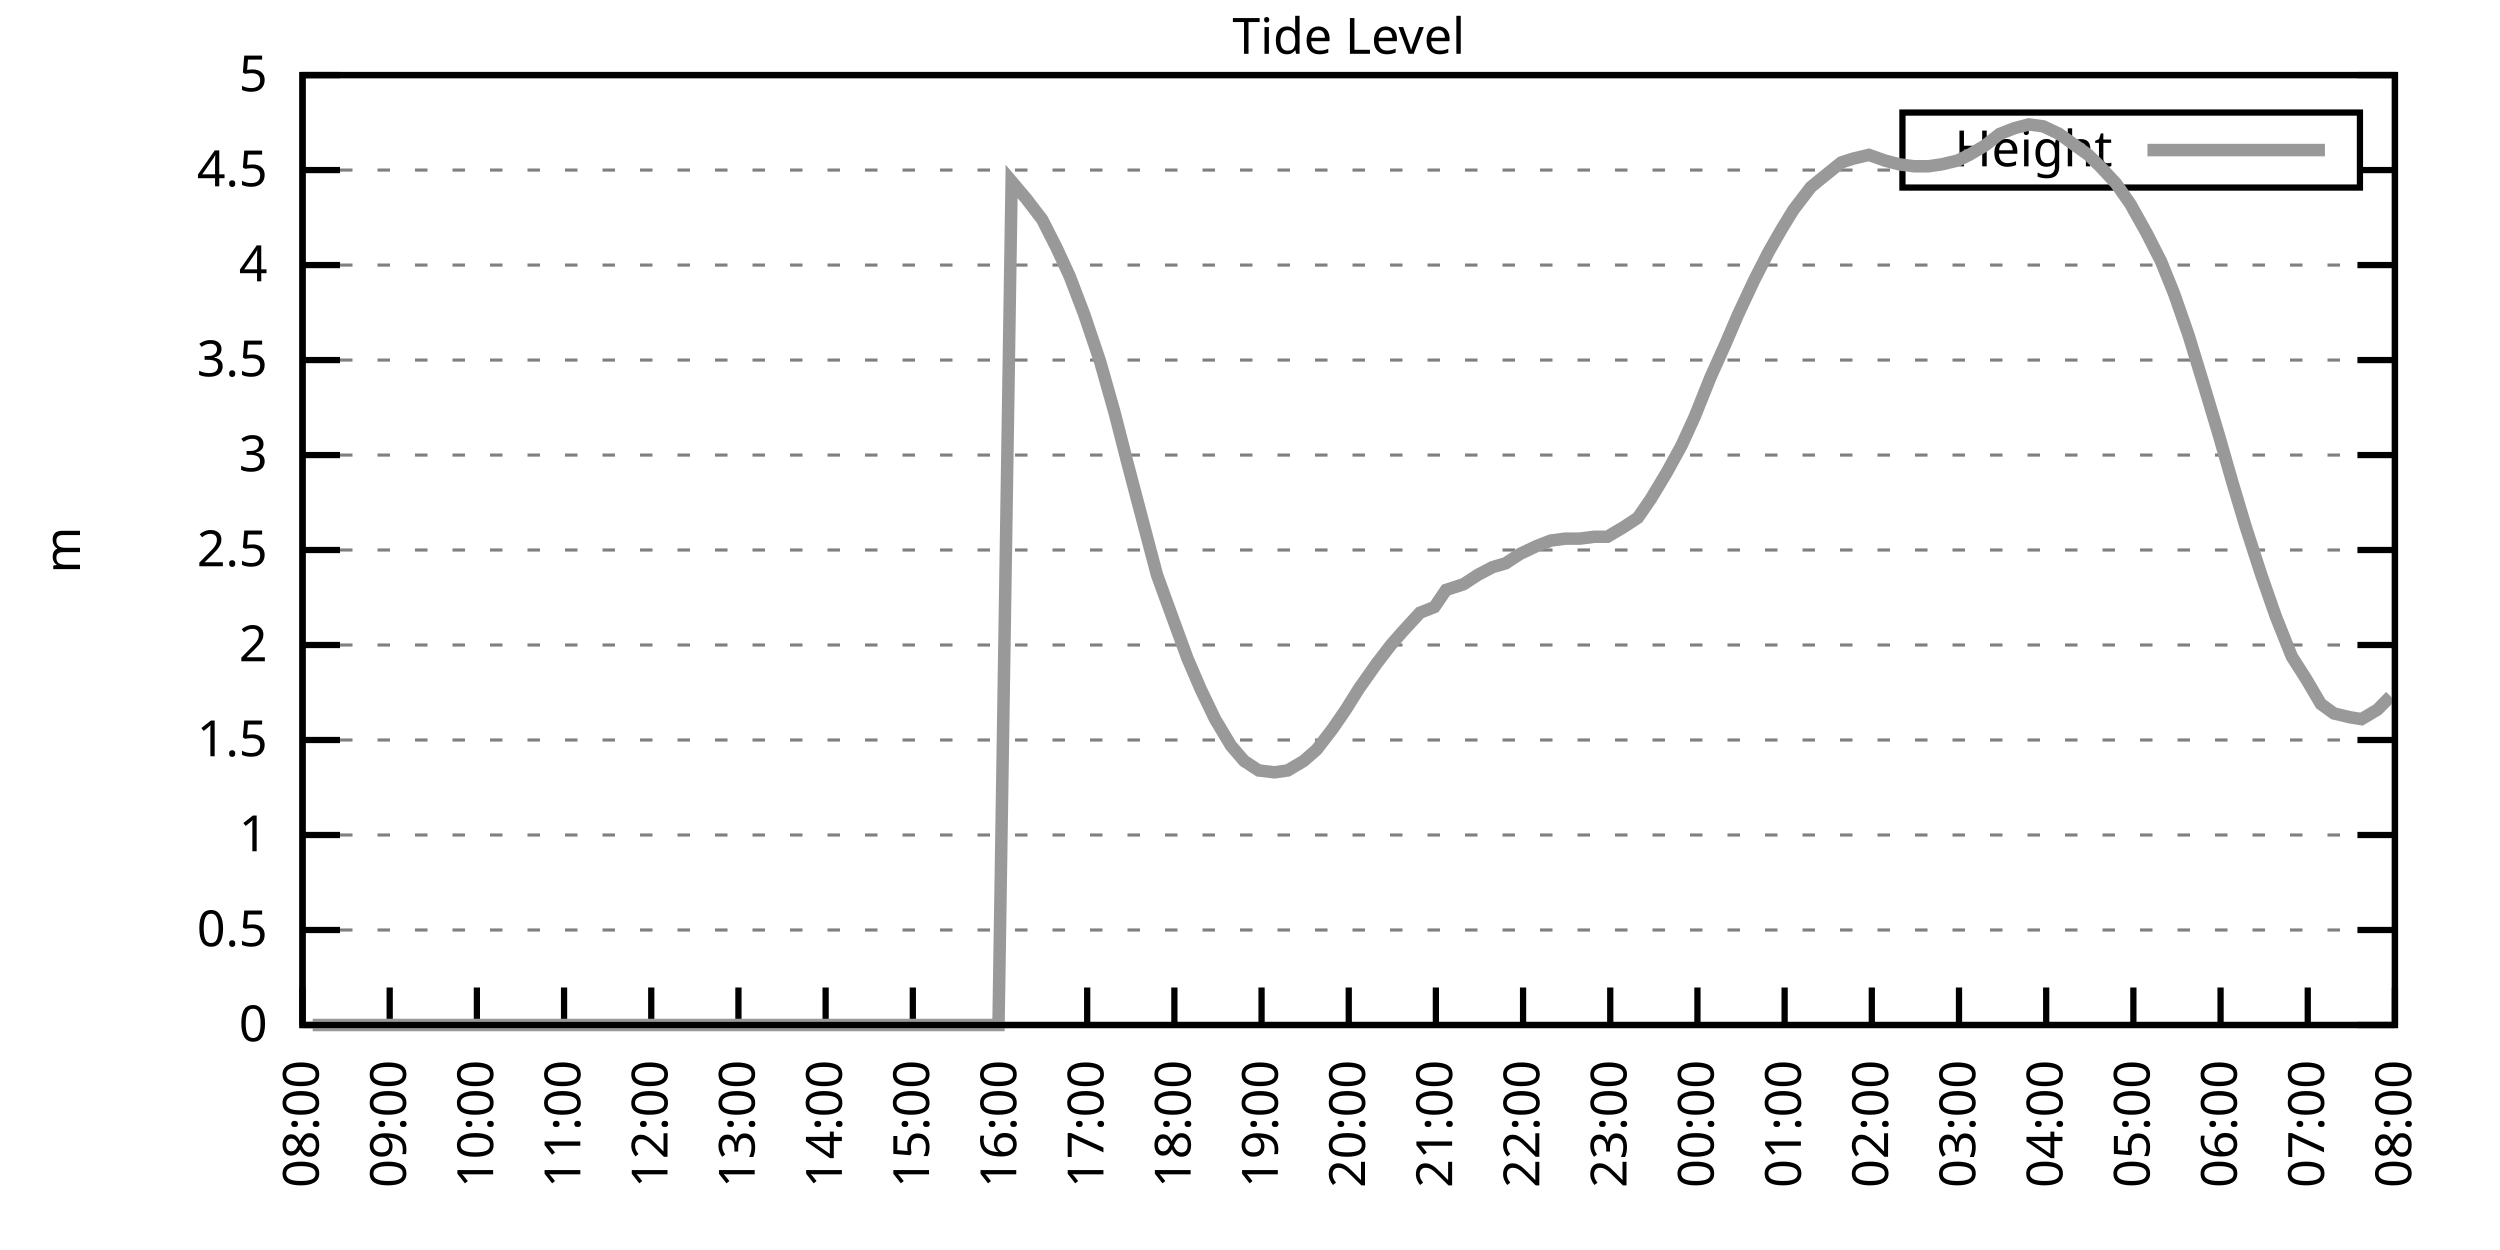
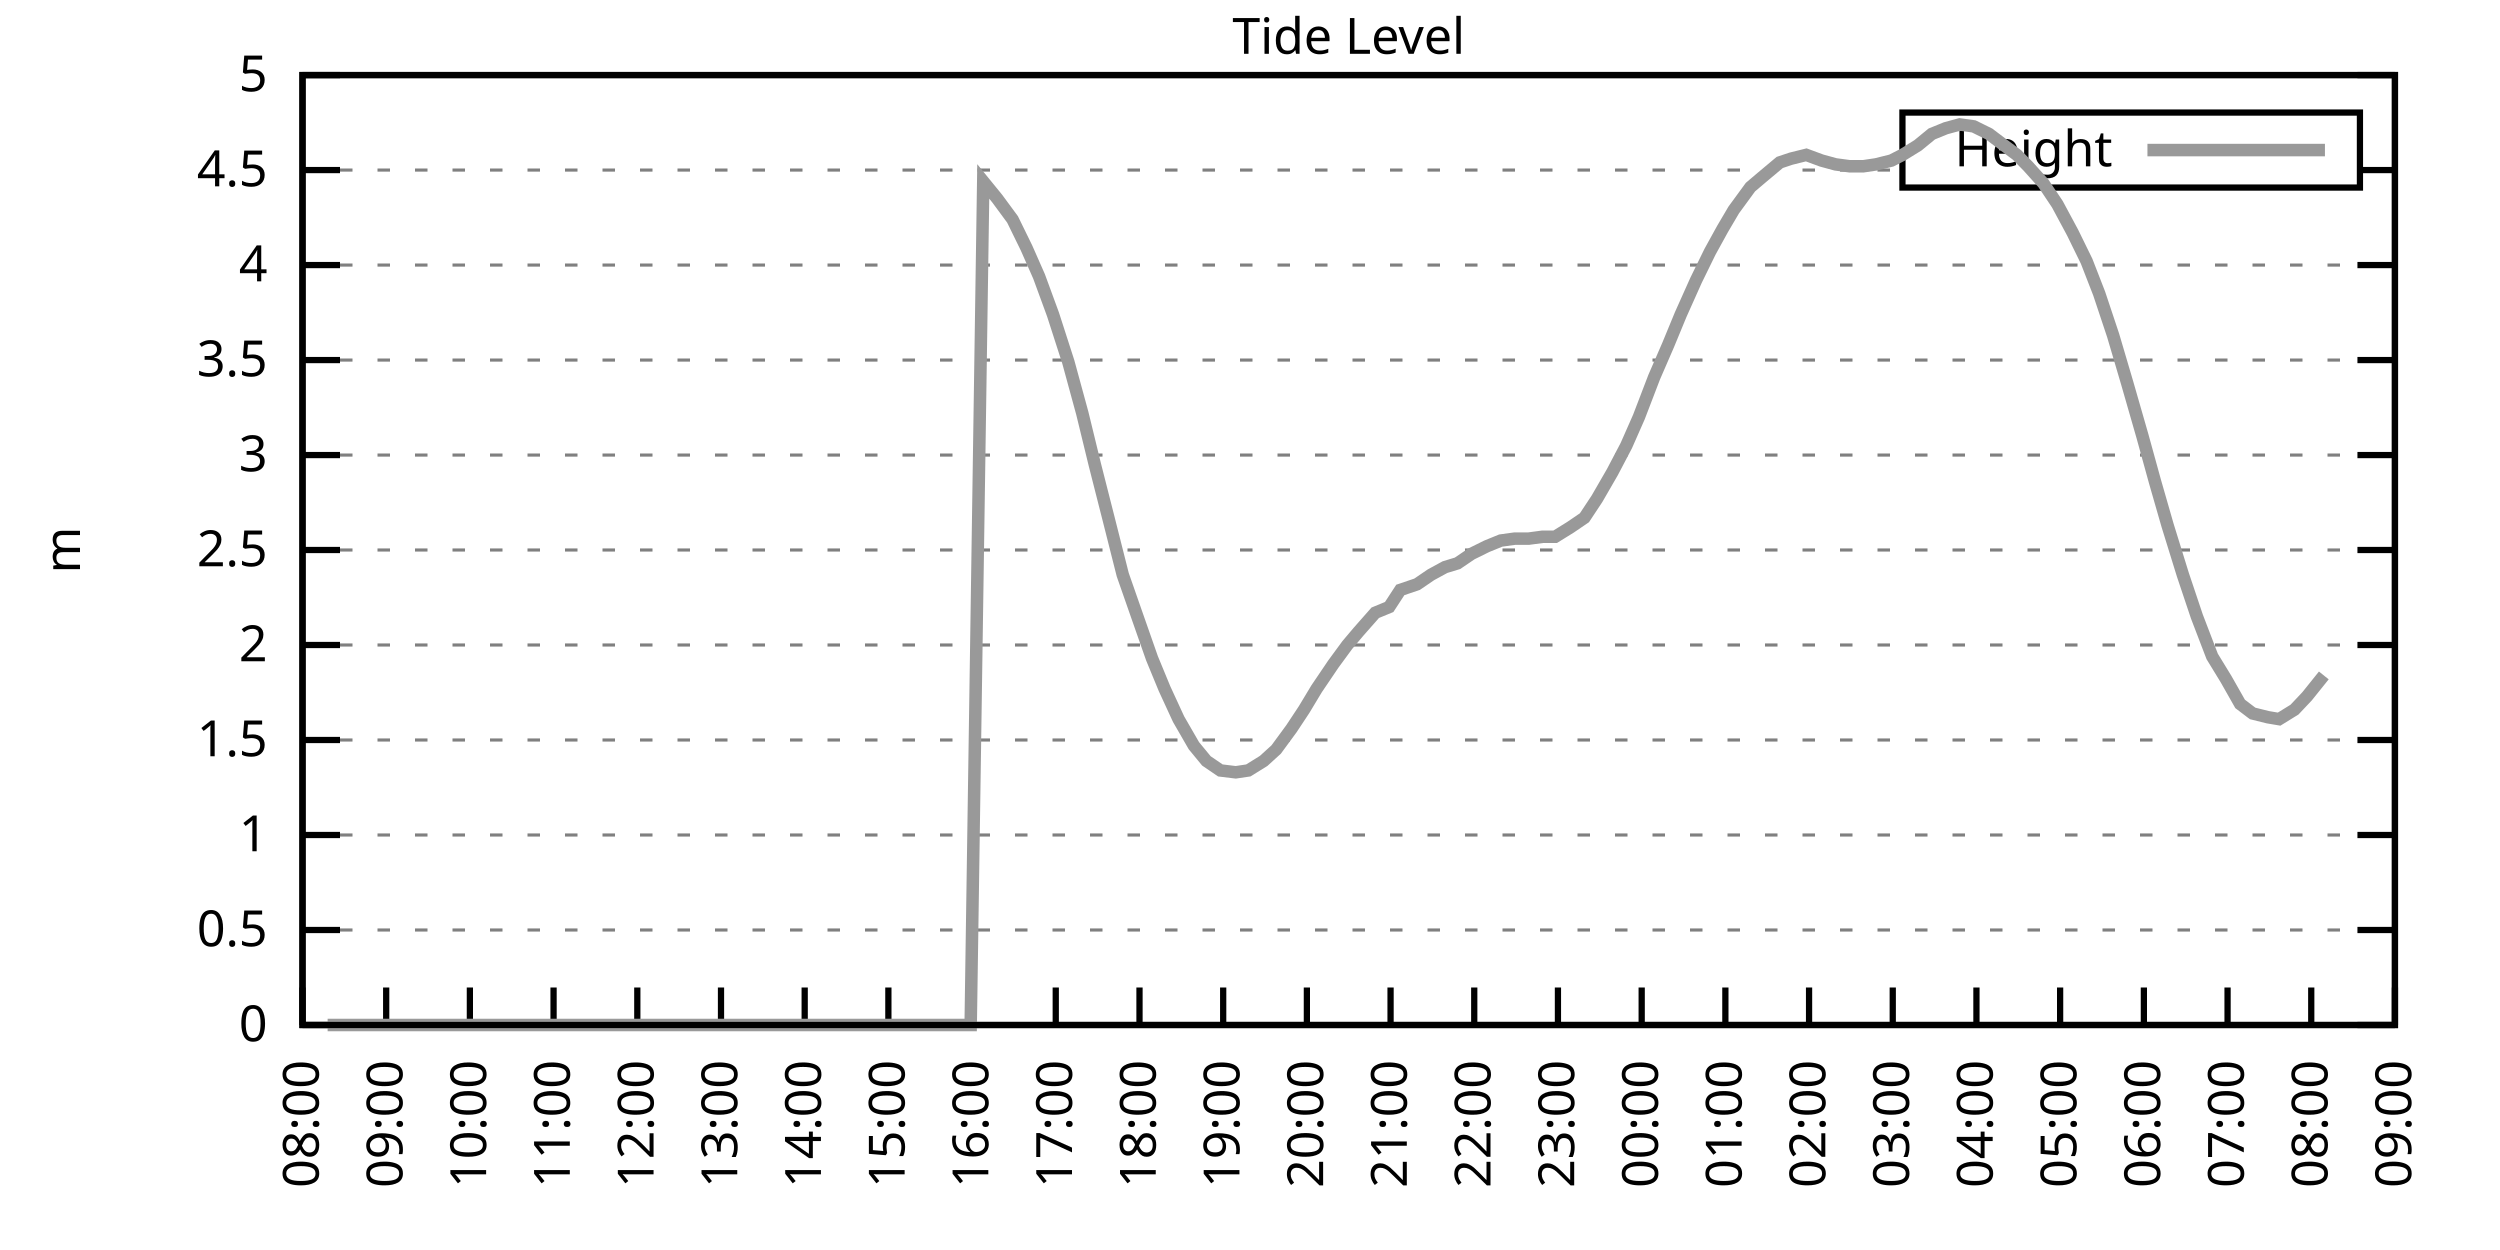
<svg xmlns="http://www.w3.org/2000/svg" xmlns:xlink="http://www.w3.org/1999/xlink" width="400" height="200" viewBox="0 0 400 200">
  <g id="gnuplot_canvas">
    <rect x="0" y="0" width="400" height="200" fill="none" />
    <defs>
      <circle id="gpDot" r="0.5" stroke-width="0.5" stroke="currentColor" />
      <path id="gpPt0" stroke-width="0.333" stroke="currentColor" d="M-1,0 h2 M0,-1 v2" />
      <path id="gpPt1" stroke-width="0.333" stroke="currentColor" d="M-1,-1 L1,1 M1,-1 L-1,1" />
      <path id="gpPt2" stroke-width="0.333" stroke="currentColor" d="M-1,0 L1,0 M0,-1 L0,1 M-1,-1 L1,1 M-1,1 L1,-1" />
      <rect id="gpPt3" stroke-width="0.333" stroke="currentColor" x="-1" y="-1" width="2" height="2" />
      <rect id="gpPt4" stroke-width="0.333" stroke="currentColor" fill="currentColor" x="-1" y="-1" width="2" height="2" />
      <circle id="gpPt5" stroke-width="0.333" stroke="currentColor" cx="0" cy="0" r="1" />
      <use xlink:href="#gpPt5" id="gpPt6" fill="currentColor" stroke="none" />
      <path id="gpPt7" stroke-width="0.333" stroke="currentColor" d="M0,-1.33 L-1.33,0.67 L1.33,0.67 z" />
      <use xlink:href="#gpPt7" id="gpPt8" fill="currentColor" stroke="none" />
      <use xlink:href="#gpPt7" id="gpPt9" stroke="currentColor" transform="rotate(180)" />
      <use xlink:href="#gpPt9" id="gpPt10" fill="currentColor" stroke="none" />
      <use xlink:href="#gpPt3" id="gpPt11" stroke="currentColor" transform="rotate(45)" />
      <use xlink:href="#gpPt11" id="gpPt12" fill="currentColor" stroke="none" />
      <path id="gpPt13" stroke-width="0.333" stroke="currentColor" d="M0,1.330 L1.265,0.411 L0.782,-1.067 L-0.782,-1.076 L-1.265,0.411 z" />
      <use xlink:href="#gpPt13" id="gpPt14" fill="currentColor" stroke="none" />
      <filter id="textbox" filterUnits="objectBoundingBox" x="0" y="0" height="1" width="1">
        <feFlood flood-color="white" flood-opacity="1" result="bgnd" />
        <feComposite in="SourceGraphic" in2="bgnd" operator="atop" />
      </filter>
      <filter id="greybox" filterUnits="objectBoundingBox" x="0" y="0" height="1" width="1">
        <feFlood flood-color="lightgrey" flood-opacity="1" result="grey" />
        <feComposite in="SourceGraphic" in2="grey" operator="atop" />
      </filter>
    </defs>
    <g fill="none" color="white" stroke="currentColor" stroke-width="1.00" stroke-linecap="butt" stroke-linejoin="miter">
</g>
    <g fill="none" color="black" stroke="currentColor" stroke-width="1.00" stroke-linecap="butt" stroke-linejoin="miter">
      <g stroke="none" shape-rendering="crispEdges">
        <polygon fill="rgb(255, 255, 255)" points="48.40,164.00 383.18,164.00 383.18,12.02 48.40,12.02 " />
      </g>
    </g>
    <g fill="none" color="black" stroke="currentColor" stroke-width="1.00" stroke-linecap="butt" stroke-linejoin="miter">
</g>
    <g fill="none" color="black" stroke="black" stroke-width="0.50" stroke-linecap="butt" stroke-linejoin="miter">
</g>
    <g fill="none" color="gray" stroke="currentColor" stroke-width="0.50" stroke-linecap="butt" stroke-linejoin="miter">
      <path stroke="gray" stroke-dasharray="2,4" class="gridline" d="M48.40,164.00 L383.19,164.00  " />
    </g>
    <g fill="none" color="gray" stroke="gray" stroke-width="1.00" stroke-linecap="butt" stroke-linejoin="miter">
</g>
    <g fill="none" color="black" stroke="currentColor" stroke-width="1.00" stroke-linecap="butt" stroke-linejoin="miter">
      <path stroke="black" d="M48.40,164.00 L54.40,164.00 M383.19,164.00 L377.19,164.00  " />
      <g transform="translate(42.80,166.60)" stroke="none" fill="black" font-family="Sans" font-size="8.00" text-anchor="end">
        <text>
          <tspan font-family="Sans"> 0</tspan>
        </text>
      </g>
    </g>
    <g fill="none" color="black" stroke="currentColor" stroke-width="1.00" stroke-linecap="butt" stroke-linejoin="miter">
</g>
    <g fill="none" color="black" stroke="black" stroke-width="0.50" stroke-linecap="butt" stroke-linejoin="miter">
</g>
    <g fill="none" color="gray" stroke="currentColor" stroke-width="0.50" stroke-linecap="butt" stroke-linejoin="miter">
      <path stroke="gray" stroke-dasharray="2,4" class="gridline" d="M48.40,148.80 L383.19,148.80  " />
    </g>
    <g fill="none" color="gray" stroke="gray" stroke-width="1.00" stroke-linecap="butt" stroke-linejoin="miter">
</g>
    <g fill="none" color="black" stroke="currentColor" stroke-width="1.00" stroke-linecap="butt" stroke-linejoin="miter">
      <path stroke="black" d="M48.40,148.80 L54.40,148.80 M383.19,148.80 L377.19,148.80  " />
      <g transform="translate(42.80,151.40)" stroke="none" fill="black" font-family="Sans" font-size="8.00" text-anchor="end">
        <text>
          <tspan font-family="Sans"> 0.5</tspan>
        </text>
      </g>
    </g>
    <g fill="none" color="black" stroke="currentColor" stroke-width="1.00" stroke-linecap="butt" stroke-linejoin="miter">
</g>
    <g fill="none" color="black" stroke="black" stroke-width="0.50" stroke-linecap="butt" stroke-linejoin="miter">
</g>
    <g fill="none" color="gray" stroke="currentColor" stroke-width="0.50" stroke-linecap="butt" stroke-linejoin="miter">
      <path stroke="gray" stroke-dasharray="2,4" class="gridline" d="M48.40,133.60 L383.19,133.60  " />
    </g>
    <g fill="none" color="gray" stroke="gray" stroke-width="1.00" stroke-linecap="butt" stroke-linejoin="miter">
</g>
    <g fill="none" color="black" stroke="currentColor" stroke-width="1.00" stroke-linecap="butt" stroke-linejoin="miter">
      <path stroke="black" d="M48.40,133.60 L54.40,133.60 M383.19,133.60 L377.19,133.60  " />
      <g transform="translate(42.80,136.20)" stroke="none" fill="black" font-family="Sans" font-size="8.00" text-anchor="end">
        <text>
          <tspan font-family="Sans"> 1</tspan>
        </text>
      </g>
    </g>
    <g fill="none" color="black" stroke="currentColor" stroke-width="1.00" stroke-linecap="butt" stroke-linejoin="miter">
</g>
    <g fill="none" color="black" stroke="black" stroke-width="0.50" stroke-linecap="butt" stroke-linejoin="miter">
</g>
    <g fill="none" color="gray" stroke="currentColor" stroke-width="0.50" stroke-linecap="butt" stroke-linejoin="miter">
      <path stroke="gray" stroke-dasharray="2,4" class="gridline" d="M48.40,118.40 L383.19,118.40  " />
    </g>
    <g fill="none" color="gray" stroke="gray" stroke-width="1.00" stroke-linecap="butt" stroke-linejoin="miter">
</g>
    <g fill="none" color="black" stroke="currentColor" stroke-width="1.00" stroke-linecap="butt" stroke-linejoin="miter">
      <path stroke="black" d="M48.40,118.40 L54.40,118.40 M383.19,118.40 L377.19,118.40  " />
      <g transform="translate(42.80,121.00)" stroke="none" fill="black" font-family="Sans" font-size="8.00" text-anchor="end">
        <text>
          <tspan font-family="Sans"> 1.5</tspan>
        </text>
      </g>
    </g>
    <g fill="none" color="black" stroke="currentColor" stroke-width="1.00" stroke-linecap="butt" stroke-linejoin="miter">
</g>
    <g fill="none" color="black" stroke="black" stroke-width="0.50" stroke-linecap="butt" stroke-linejoin="miter">
</g>
    <g fill="none" color="gray" stroke="currentColor" stroke-width="0.50" stroke-linecap="butt" stroke-linejoin="miter">
      <path stroke="gray" stroke-dasharray="2,4" class="gridline" d="M48.40,103.20 L383.19,103.20  " />
    </g>
    <g fill="none" color="gray" stroke="gray" stroke-width="1.00" stroke-linecap="butt" stroke-linejoin="miter">
</g>
    <g fill="none" color="black" stroke="currentColor" stroke-width="1.00" stroke-linecap="butt" stroke-linejoin="miter">
      <path stroke="black" d="M48.40,103.20 L54.40,103.20 M383.19,103.20 L377.19,103.20  " />
      <g transform="translate(42.80,105.80)" stroke="none" fill="black" font-family="Sans" font-size="8.00" text-anchor="end">
        <text>
          <tspan font-family="Sans"> 2</tspan>
        </text>
      </g>
    </g>
    <g fill="none" color="black" stroke="currentColor" stroke-width="1.00" stroke-linecap="butt" stroke-linejoin="miter">
</g>
    <g fill="none" color="black" stroke="black" stroke-width="0.50" stroke-linecap="butt" stroke-linejoin="miter">
</g>
    <g fill="none" color="gray" stroke="currentColor" stroke-width="0.50" stroke-linecap="butt" stroke-linejoin="miter">
      <path stroke="gray" stroke-dasharray="2,4" class="gridline" d="M48.40,88.00 L383.19,88.00  " />
    </g>
    <g fill="none" color="gray" stroke="gray" stroke-width="1.00" stroke-linecap="butt" stroke-linejoin="miter">
</g>
    <g fill="none" color="black" stroke="currentColor" stroke-width="1.00" stroke-linecap="butt" stroke-linejoin="miter">
      <path stroke="black" d="M48.40,88.00 L54.40,88.00 M383.19,88.00 L377.19,88.00  " />
      <g transform="translate(42.80,90.60)" stroke="none" fill="black" font-family="Sans" font-size="8.00" text-anchor="end">
        <text>
          <tspan font-family="Sans"> 2.5</tspan>
        </text>
      </g>
    </g>
    <g fill="none" color="black" stroke="currentColor" stroke-width="1.00" stroke-linecap="butt" stroke-linejoin="miter">
</g>
    <g fill="none" color="black" stroke="black" stroke-width="0.50" stroke-linecap="butt" stroke-linejoin="miter">
</g>
    <g fill="none" color="gray" stroke="currentColor" stroke-width="0.50" stroke-linecap="butt" stroke-linejoin="miter">
      <path stroke="gray" stroke-dasharray="2,4" class="gridline" d="M48.40,72.81 L383.19,72.81  " />
    </g>
    <g fill="none" color="gray" stroke="gray" stroke-width="1.00" stroke-linecap="butt" stroke-linejoin="miter">
</g>
    <g fill="none" color="black" stroke="currentColor" stroke-width="1.00" stroke-linecap="butt" stroke-linejoin="miter">
      <path stroke="black" d="M48.40,72.81 L54.40,72.81 M383.19,72.81 L377.19,72.81  " />
      <g transform="translate(42.80,75.41)" stroke="none" fill="black" font-family="Sans" font-size="8.00" text-anchor="end">
        <text>
          <tspan font-family="Sans"> 3</tspan>
        </text>
      </g>
    </g>
    <g fill="none" color="black" stroke="currentColor" stroke-width="1.00" stroke-linecap="butt" stroke-linejoin="miter">
</g>
    <g fill="none" color="black" stroke="black" stroke-width="0.50" stroke-linecap="butt" stroke-linejoin="miter">
</g>
    <g fill="none" color="gray" stroke="currentColor" stroke-width="0.50" stroke-linecap="butt" stroke-linejoin="miter">
      <path stroke="gray" stroke-dasharray="2,4" class="gridline" d="M48.40,57.61 L383.19,57.61  " />
    </g>
    <g fill="none" color="gray" stroke="gray" stroke-width="1.00" stroke-linecap="butt" stroke-linejoin="miter">
</g>
    <g fill="none" color="black" stroke="currentColor" stroke-width="1.00" stroke-linecap="butt" stroke-linejoin="miter">
      <path stroke="black" d="M48.40,57.61 L54.40,57.61 M383.19,57.61 L377.19,57.61  " />
      <g transform="translate(42.80,60.21)" stroke="none" fill="black" font-family="Sans" font-size="8.00" text-anchor="end">
        <text>
          <tspan font-family="Sans"> 3.5</tspan>
        </text>
      </g>
    </g>
    <g fill="none" color="black" stroke="currentColor" stroke-width="1.00" stroke-linecap="butt" stroke-linejoin="miter">
</g>
    <g fill="none" color="black" stroke="black" stroke-width="0.50" stroke-linecap="butt" stroke-linejoin="miter">
</g>
    <g fill="none" color="gray" stroke="currentColor" stroke-width="0.50" stroke-linecap="butt" stroke-linejoin="miter">
      <path stroke="gray" stroke-dasharray="2,4" class="gridline" d="M48.40,42.41 L383.19,42.41  " />
    </g>
    <g fill="none" color="gray" stroke="gray" stroke-width="1.00" stroke-linecap="butt" stroke-linejoin="miter">
</g>
    <g fill="none" color="black" stroke="currentColor" stroke-width="1.00" stroke-linecap="butt" stroke-linejoin="miter">
      <path stroke="black" d="M48.40,42.41 L54.40,42.41 M383.19,42.41 L377.19,42.41  " />
      <g transform="translate(42.80,45.01)" stroke="none" fill="black" font-family="Sans" font-size="8.00" text-anchor="end">
        <text>
          <tspan font-family="Sans"> 4</tspan>
        </text>
      </g>
    </g>
    <g fill="none" color="black" stroke="currentColor" stroke-width="1.00" stroke-linecap="butt" stroke-linejoin="miter">
</g>
    <g fill="none" color="black" stroke="black" stroke-width="0.50" stroke-linecap="butt" stroke-linejoin="miter">
</g>
    <g fill="none" color="gray" stroke="currentColor" stroke-width="0.50" stroke-linecap="butt" stroke-linejoin="miter">
      <path stroke="gray" stroke-dasharray="2,4" class="gridline" d="M48.40,27.21 L304.39,27.21 M377.59,27.21 L383.19,27.21  " />
    </g>
    <g fill="none" color="gray" stroke="gray" stroke-width="1.00" stroke-linecap="butt" stroke-linejoin="miter">
</g>
    <g fill="none" color="black" stroke="currentColor" stroke-width="1.00" stroke-linecap="butt" stroke-linejoin="miter">
      <path stroke="black" d="M48.40,27.21 L54.40,27.21 M383.19,27.21 L377.19,27.21  " />
      <g transform="translate(42.80,29.81)" stroke="none" fill="black" font-family="Sans" font-size="8.00" text-anchor="end">
        <text>
          <tspan font-family="Sans"> 4.5</tspan>
        </text>
      </g>
    </g>
    <g fill="none" color="black" stroke="currentColor" stroke-width="1.00" stroke-linecap="butt" stroke-linejoin="miter">
</g>
    <g fill="none" color="black" stroke="black" stroke-width="0.50" stroke-linecap="butt" stroke-linejoin="miter">
</g>
    <g fill="none" color="gray" stroke="currentColor" stroke-width="0.50" stroke-linecap="butt" stroke-linejoin="miter">
      <path stroke="gray" stroke-dasharray="2,4" class="gridline" d="M48.40,12.01 L383.19,12.01  " />
    </g>
    <g fill="none" color="gray" stroke="gray" stroke-width="1.00" stroke-linecap="butt" stroke-linejoin="miter">
</g>
    <g fill="none" color="black" stroke="currentColor" stroke-width="1.00" stroke-linecap="butt" stroke-linejoin="miter">
      <path stroke="black" d="M48.40,12.01 L54.40,12.01 M383.19,12.01 L377.19,12.01  " />
      <g transform="translate(42.80,14.61)" stroke="none" fill="black" font-family="Sans" font-size="8.00" text-anchor="end">
        <text>
          <tspan font-family="Sans"> 5</tspan>
        </text>
      </g>
    </g>
    <g fill="none" color="black" stroke="currentColor" stroke-width="1.00" stroke-linecap="butt" stroke-linejoin="miter">
      <path stroke="black" d="M48.40,164.00 L48.40,158.00  " />
      <g transform="translate(51.00,169.60) rotate(270.00)" stroke="none" fill="black" font-family="Sans" font-size="8.00" text-anchor="end">
        <text>
          <tspan font-family="Sans">08:00</tspan>
        </text>
      </g>
    </g>
    <g fill="none" color="black" stroke="currentColor" stroke-width="1.00" stroke-linecap="butt" stroke-linejoin="miter">
-       <path stroke="black" d="M62.35,164.00 L62.35,158.00  " />
-       <g transform="translate(64.95,169.60) rotate(270.00)" stroke="none" fill="black" font-family="Sans" font-size="8.00" text-anchor="end">
+       <path stroke="black" d="M61.79,164.00 L61.79,158.00  " />
+       <g transform="translate(64.39,169.60) rotate(270.00)" stroke="none" fill="black" font-family="Sans" font-size="8.00" text-anchor="end">
        <text>
          <tspan font-family="Sans">09:00</tspan>
        </text>
      </g>
    </g>
    <g fill="none" color="black" stroke="currentColor" stroke-width="1.00" stroke-linecap="butt" stroke-linejoin="miter">
-       <path stroke="black" d="M76.30,164.00 L76.30,158.00  " />
-       <g transform="translate(78.90,169.60) rotate(270.00)" stroke="none" fill="black" font-family="Sans" font-size="8.00" text-anchor="end">
+       <path stroke="black" d="M75.18,164.00 L75.18,158.00  " />
+       <g transform="translate(77.78,169.60) rotate(270.00)" stroke="none" fill="black" font-family="Sans" font-size="8.00" text-anchor="end">
        <text>
          <tspan font-family="Sans">10:00</tspan>
        </text>
      </g>
    </g>
    <g fill="none" color="black" stroke="currentColor" stroke-width="1.00" stroke-linecap="butt" stroke-linejoin="miter">
-       <path stroke="black" d="M90.25,164.00 L90.25,158.00  " />
-       <g transform="translate(92.85,169.60) rotate(270.00)" stroke="none" fill="black" font-family="Sans" font-size="8.00" text-anchor="end">
+       <path stroke="black" d="M88.57,164.00 L88.57,158.00  " />
+       <g transform="translate(91.17,169.60) rotate(270.00)" stroke="none" fill="black" font-family="Sans" font-size="8.00" text-anchor="end">
        <text>
          <tspan font-family="Sans">11:00</tspan>
        </text>
      </g>
    </g>
    <g fill="none" color="black" stroke="currentColor" stroke-width="1.00" stroke-linecap="butt" stroke-linejoin="miter">
-       <path stroke="black" d="M104.20,164.00 L104.20,158.00  " />
-       <g transform="translate(106.80,169.60) rotate(270.00)" stroke="none" fill="black" font-family="Sans" font-size="8.00" text-anchor="end">
+       <path stroke="black" d="M101.97,164.00 L101.97,158.00  " />
+       <g transform="translate(104.57,169.60) rotate(270.00)" stroke="none" fill="black" font-family="Sans" font-size="8.00" text-anchor="end">
        <text>
          <tspan font-family="Sans">12:00</tspan>
        </text>
      </g>
    </g>
    <g fill="none" color="black" stroke="currentColor" stroke-width="1.00" stroke-linecap="butt" stroke-linejoin="miter">
-       <path stroke="black" d="M118.15,164.00 L118.15,158.00  " />
-       <g transform="translate(120.75,169.60) rotate(270.00)" stroke="none" fill="black" font-family="Sans" font-size="8.00" text-anchor="end">
+       <path stroke="black" d="M115.36,164.00 L115.36,158.00  " />
+       <g transform="translate(117.96,169.60) rotate(270.00)" stroke="none" fill="black" font-family="Sans" font-size="8.00" text-anchor="end">
        <text>
          <tspan font-family="Sans">13:00</tspan>
        </text>
      </g>
    </g>
    <g fill="none" color="black" stroke="currentColor" stroke-width="1.00" stroke-linecap="butt" stroke-linejoin="miter">
-       <path stroke="black" d="M132.10,164.00 L132.10,158.00  " />
-       <g transform="translate(134.70,169.60) rotate(270.00)" stroke="none" fill="black" font-family="Sans" font-size="8.00" text-anchor="end">
+       <path stroke="black" d="M128.75,164.00 L128.75,158.00  " />
+       <g transform="translate(131.35,169.60) rotate(270.00)" stroke="none" fill="black" font-family="Sans" font-size="8.00" text-anchor="end">
        <text>
          <tspan font-family="Sans">14:00</tspan>
        </text>
      </g>
    </g>
    <g fill="none" color="black" stroke="currentColor" stroke-width="1.00" stroke-linecap="butt" stroke-linejoin="miter">
-       <path stroke="black" d="M146.05,164.00 L146.05,158.00  " />
-       <g transform="translate(148.65,169.60) rotate(270.00)" stroke="none" fill="black" font-family="Sans" font-size="8.00" text-anchor="end">
+       <path stroke="black" d="M142.14,164.00 L142.14,158.00  " />
+       <g transform="translate(144.74,169.60) rotate(270.00)" stroke="none" fill="black" font-family="Sans" font-size="8.00" text-anchor="end">
        <text>
          <tspan font-family="Sans">15:00</tspan>
        </text>
      </g>
    </g>
    <g fill="none" color="black" stroke="currentColor" stroke-width="1.00" stroke-linecap="butt" stroke-linejoin="miter">
-       <path stroke="black" d="M160.00,164.00 L160.00,158.00  " />
-       <g transform="translate(162.60,169.60) rotate(270.00)" stroke="none" fill="black" font-family="Sans" font-size="8.00" text-anchor="end">
+       <path stroke="black" d="M155.53,164.00 L155.53,158.00  " />
+       <g transform="translate(158.13,169.60) rotate(270.00)" stroke="none" fill="black" font-family="Sans" font-size="8.00" text-anchor="end">
        <text>
          <tspan font-family="Sans">16:00</tspan>
        </text>
      </g>
    </g>
    <g fill="none" color="black" stroke="currentColor" stroke-width="1.00" stroke-linecap="butt" stroke-linejoin="miter">
-       <path stroke="black" d="M173.95,164.00 L173.95,158.00  " />
-       <g transform="translate(176.55,169.60) rotate(270.00)" stroke="none" fill="black" font-family="Sans" font-size="8.00" text-anchor="end">
+       <path stroke="black" d="M168.92,164.00 L168.92,158.00  " />
+       <g transform="translate(171.52,169.60) rotate(270.00)" stroke="none" fill="black" font-family="Sans" font-size="8.00" text-anchor="end">
        <text>
          <tspan font-family="Sans">17:00</tspan>
        </text>
      </g>
    </g>
    <g fill="none" color="black" stroke="currentColor" stroke-width="1.00" stroke-linecap="butt" stroke-linejoin="miter">
-       <path stroke="black" d="M187.90,164.00 L187.90,158.00  " />
-       <g transform="translate(190.50,169.60) rotate(270.00)" stroke="none" fill="black" font-family="Sans" font-size="8.00" text-anchor="end">
+       <path stroke="black" d="M182.32,164.00 L182.32,158.00  " />
+       <g transform="translate(184.92,169.60) rotate(270.00)" stroke="none" fill="black" font-family="Sans" font-size="8.00" text-anchor="end">
        <text>
          <tspan font-family="Sans">18:00</tspan>
        </text>
      </g>
    </g>
    <g fill="none" color="black" stroke="currentColor" stroke-width="1.00" stroke-linecap="butt" stroke-linejoin="miter">
-       <path stroke="black" d="M201.85,164.00 L201.85,158.00  " />
-       <g transform="translate(204.45,169.60) rotate(270.00)" stroke="none" fill="black" font-family="Sans" font-size="8.00" text-anchor="end">
+       <path stroke="black" d="M195.71,164.00 L195.71,158.00  " />
+       <g transform="translate(198.31,169.60) rotate(270.00)" stroke="none" fill="black" font-family="Sans" font-size="8.00" text-anchor="end">
        <text>
          <tspan font-family="Sans">19:00</tspan>
        </text>
      </g>
    </g>
    <g fill="none" color="black" stroke="currentColor" stroke-width="1.00" stroke-linecap="butt" stroke-linejoin="miter">
-       <path stroke="black" d="M215.80,164.00 L215.80,158.00  " />
-       <g transform="translate(218.40,169.60) rotate(270.00)" stroke="none" fill="black" font-family="Sans" font-size="8.00" text-anchor="end">
+       <path stroke="black" d="M209.10,164.00 L209.10,158.00  " />
+       <g transform="translate(211.70,169.60) rotate(270.00)" stroke="none" fill="black" font-family="Sans" font-size="8.00" text-anchor="end">
        <text>
          <tspan font-family="Sans">20:00</tspan>
        </text>
      </g>
    </g>
    <g fill="none" color="black" stroke="currentColor" stroke-width="1.00" stroke-linecap="butt" stroke-linejoin="miter">
-       <path stroke="black" d="M229.74,164.00 L229.74,158.00  " />
-       <g transform="translate(232.34,169.60) rotate(270.00)" stroke="none" fill="black" font-family="Sans" font-size="8.00" text-anchor="end">
+       <path stroke="black" d="M222.49,164.00 L222.49,158.00  " />
+       <g transform="translate(225.09,169.60) rotate(270.00)" stroke="none" fill="black" font-family="Sans" font-size="8.00" text-anchor="end">
        <text>
          <tspan font-family="Sans">21:00</tspan>
        </text>
      </g>
    </g>
    <g fill="none" color="black" stroke="currentColor" stroke-width="1.00" stroke-linecap="butt" stroke-linejoin="miter">
-       <path stroke="black" d="M243.69,164.00 L243.69,158.00  " />
-       <g transform="translate(246.29,169.60) rotate(270.00)" stroke="none" fill="black" font-family="Sans" font-size="8.00" text-anchor="end">
+       <path stroke="black" d="M235.88,164.00 L235.88,158.00  " />
+       <g transform="translate(238.48,169.60) rotate(270.00)" stroke="none" fill="black" font-family="Sans" font-size="8.00" text-anchor="end">
        <text>
          <tspan font-family="Sans">22:00</tspan>
        </text>
      </g>
    </g>
    <g fill="none" color="black" stroke="currentColor" stroke-width="1.00" stroke-linecap="butt" stroke-linejoin="miter">
-       <path stroke="black" d="M257.64,164.00 L257.64,158.00  " />
-       <g transform="translate(260.24,169.60) rotate(270.00)" stroke="none" fill="black" font-family="Sans" font-size="8.00" text-anchor="end">
+       <path stroke="black" d="M249.27,164.00 L249.27,158.00  " />
+       <g transform="translate(251.87,169.60) rotate(270.00)" stroke="none" fill="black" font-family="Sans" font-size="8.00" text-anchor="end">
        <text>
          <tspan font-family="Sans">23:00</tspan>
        </text>
      </g>
    </g>
    <g fill="none" color="black" stroke="currentColor" stroke-width="1.00" stroke-linecap="butt" stroke-linejoin="miter">
-       <path stroke="black" d="M271.59,164.00 L271.59,158.00  " />
-       <g transform="translate(274.19,169.60) rotate(270.00)" stroke="none" fill="black" font-family="Sans" font-size="8.00" text-anchor="end">
+       <path stroke="black" d="M262.67,164.00 L262.67,158.00  " />
+       <g transform="translate(265.27,169.60) rotate(270.00)" stroke="none" fill="black" font-family="Sans" font-size="8.00" text-anchor="end">
        <text>
          <tspan font-family="Sans">00:00</tspan>
        </text>
      </g>
    </g>
    <g fill="none" color="black" stroke="currentColor" stroke-width="1.00" stroke-linecap="butt" stroke-linejoin="miter">
-       <path stroke="black" d="M285.54,164.00 L285.54,158.00  " />
-       <g transform="translate(288.14,169.60) rotate(270.00)" stroke="none" fill="black" font-family="Sans" font-size="8.00" text-anchor="end">
+       <path stroke="black" d="M276.06,164.00 L276.06,158.00  " />
+       <g transform="translate(278.66,169.60) rotate(270.00)" stroke="none" fill="black" font-family="Sans" font-size="8.00" text-anchor="end">
        <text>
          <tspan font-family="Sans">01:00</tspan>
        </text>
      </g>
    </g>
    <g fill="none" color="black" stroke="currentColor" stroke-width="1.00" stroke-linecap="butt" stroke-linejoin="miter">
-       <path stroke="black" d="M299.49,164.00 L299.49,158.00  " />
-       <g transform="translate(302.09,169.60) rotate(270.00)" stroke="none" fill="black" font-family="Sans" font-size="8.00" text-anchor="end">
+       <path stroke="black" d="M289.45,164.00 L289.45,158.00  " />
+       <g transform="translate(292.05,169.60) rotate(270.00)" stroke="none" fill="black" font-family="Sans" font-size="8.00" text-anchor="end">
        <text>
          <tspan font-family="Sans">02:00</tspan>
        </text>
      </g>
    </g>
    <g fill="none" color="black" stroke="currentColor" stroke-width="1.00" stroke-linecap="butt" stroke-linejoin="miter">
-       <path stroke="black" d="M313.44,164.00 L313.44,158.00  " />
-       <g transform="translate(316.04,169.60) rotate(270.00)" stroke="none" fill="black" font-family="Sans" font-size="8.00" text-anchor="end">
+       <path stroke="black" d="M302.84,164.00 L302.84,158.00  " />
+       <g transform="translate(305.44,169.60) rotate(270.00)" stroke="none" fill="black" font-family="Sans" font-size="8.00" text-anchor="end">
        <text>
          <tspan font-family="Sans">03:00</tspan>
        </text>
      </g>
    </g>
    <g fill="none" color="black" stroke="currentColor" stroke-width="1.00" stroke-linecap="butt" stroke-linejoin="miter">
-       <path stroke="black" d="M327.39,164.00 L327.39,158.00  " />
-       <g transform="translate(329.99,169.60) rotate(270.00)" stroke="none" fill="black" font-family="Sans" font-size="8.00" text-anchor="end">
+       <path stroke="black" d="M316.23,164.00 L316.23,158.00  " />
+       <g transform="translate(318.83,169.60) rotate(270.00)" stroke="none" fill="black" font-family="Sans" font-size="8.00" text-anchor="end">
        <text>
          <tspan font-family="Sans">04:00</tspan>
        </text>
      </g>
    </g>
    <g fill="none" color="black" stroke="currentColor" stroke-width="1.00" stroke-linecap="butt" stroke-linejoin="miter">
-       <path stroke="black" d="M341.34,164.00 L341.34,158.00  " />
-       <g transform="translate(343.94,169.60) rotate(270.00)" stroke="none" fill="black" font-family="Sans" font-size="8.00" text-anchor="end">
+       <path stroke="black" d="M329.62,164.00 L329.62,158.00  " />
+       <g transform="translate(332.22,169.60) rotate(270.00)" stroke="none" fill="black" font-family="Sans" font-size="8.00" text-anchor="end">
        <text>
          <tspan font-family="Sans">05:00</tspan>
        </text>
      </g>
    </g>
    <g fill="none" color="black" stroke="currentColor" stroke-width="1.00" stroke-linecap="butt" stroke-linejoin="miter">
-       <path stroke="black" d="M355.29,164.00 L355.29,158.00  " />
-       <g transform="translate(357.89,169.60) rotate(270.00)" stroke="none" fill="black" font-family="Sans" font-size="8.00" text-anchor="end">
+       <path stroke="black" d="M343.02,164.00 L343.02,158.00  " />
+       <g transform="translate(345.62,169.60) rotate(270.00)" stroke="none" fill="black" font-family="Sans" font-size="8.00" text-anchor="end">
        <text>
          <tspan font-family="Sans">06:00</tspan>
        </text>
      </g>
    </g>
    <g fill="none" color="black" stroke="currentColor" stroke-width="1.00" stroke-linecap="butt" stroke-linejoin="miter">
-       <path stroke="black" d="M369.24,164.00 L369.24,158.00  " />
-       <g transform="translate(371.84,169.60) rotate(270.00)" stroke="none" fill="black" font-family="Sans" font-size="8.00" text-anchor="end">
+       <path stroke="black" d="M356.41,164.00 L356.41,158.00  " />
+       <g transform="translate(359.01,169.60) rotate(270.00)" stroke="none" fill="black" font-family="Sans" font-size="8.00" text-anchor="end">
        <text>
          <tspan font-family="Sans">07:00</tspan>
+         </text>
+       </g>
+     </g>
+     <g fill="none" color="black" stroke="currentColor" stroke-width="1.00" stroke-linecap="butt" stroke-linejoin="miter">
+       <path stroke="black" d="M369.80,164.00 L369.80,158.00  " />
+       <g transform="translate(372.40,169.60) rotate(270.00)" stroke="none" fill="black" font-family="Sans" font-size="8.00" text-anchor="end">
+         <text>
+           <tspan font-family="Sans">08:00</tspan>
        </text>
      </g>
    </g>
    <g fill="none" color="black" stroke="currentColor" stroke-width="1.00" stroke-linecap="butt" stroke-linejoin="miter">
      <path stroke="black" d="M383.19,164.00 L383.19,158.00  " />
      <g transform="translate(385.79,169.60) rotate(270.00)" stroke="none" fill="black" font-family="Sans" font-size="8.00" text-anchor="end">
        <text>
-           <tspan font-family="Sans">08:00</tspan>
+           <tspan font-family="Sans">09:00</tspan>
        </text>
      </g>
    </g>
    <g fill="none" color="black" stroke="currentColor" stroke-width="1.00" stroke-linecap="butt" stroke-linejoin="miter">
</g>
    <g fill="none" color="black" stroke="currentColor" stroke-width="1.00" stroke-linecap="butt" stroke-linejoin="miter">
      <path stroke="black" d="M48.40,12.01 L48.40,164.00 L383.19,164.00 L383.19,12.01 L48.40,12.01 Z  " />
    </g>
    <g fill="none" color="black" stroke="currentColor" stroke-width="1.00" stroke-linecap="butt" stroke-linejoin="miter">
</g>
    <g fill="none" color="black" stroke="currentColor" stroke-width="1.00" stroke-linecap="butt" stroke-linejoin="miter">
      <path stroke="black" d="M304.39,30.01 L304.39,18.01 L377.59,18.01 L377.59,30.01 L304.39,30.01 Z  " />
    </g>
    <g id="Tide_level_plot_1">
      <g fill="none" color="white" stroke="black" stroke-width="2.00" stroke-linecap="butt" stroke-linejoin="miter">
</g>
      <g fill="none" color="black" stroke="currentColor" stroke-width="2.00" stroke-linecap="butt" stroke-linejoin="miter">
        <g transform="translate(337.99,26.61)" stroke="none" fill="black" font-family="Sans" font-size="8.00" text-anchor="end">
          <text>
            <tspan font-family="Sans">Height</tspan>
          </text>
        </g>
      </g>
      <g fill="none" color="black" stroke="currentColor" stroke-width="2.00" stroke-linecap="butt" stroke-linejoin="miter">
-         <path stroke="rgb(153, 153, 153)" d="M343.59,24.01 L371.99,24.01 M50.03,164.00 L52.58,164.00 L55.14,164.00 L57.23,164.00 L59.79,164.00 L61.88,164.00   L63.98,164.00 L66.53,164.00 L69.09,164.00 L71.42,164.00 L73.51,164.00 L75.83,164.00 L77.93,164.00 L80.48,164.00   L83.04,164.00 L84.90,164.00 L87.46,164.00 L89.78,164.00 L92.11,164.00 L94.43,164.00 L96.99,164.00 L99.08,164.00   L101.64,164.00 L103.73,164.00 L106.29,164.00 L108.62,164.00 L110.71,164.00 L113.03,164.00 L115.36,164.00 L117.92,164.00   L120.01,164.00 L122.57,164.00 L124.89,164.00 L126.98,164.00 L129.54,164.00 L131.87,164.00 L133.96,164.00 L136.28,164.00   L138.61,164.00 L140.93,164.00 L143.26,164.00 L145.81,164.00 L148.14,164.00 L150.46,164.00 L152.56,164.00 L155.11,164.00   L157.21,164.00 L159.76,164.00 L161.86,29.03 L164.18,31.77 L166.74,35.11 L169.06,39.67 L171.16,44.23 L173.48,50.31   L176.04,57.91 L178.36,66.12 L180.46,74.33 L182.78,83.14 L185.11,91.96 L187.43,98.34 L189.99,105.33 L192.08,110.20   L194.41,115.06 L196.96,119.31 L199.06,121.75 L201.38,123.27 L203.94,123.57 L206.03,123.27 L208.59,121.75 L210.68,119.92   L213.24,116.58 L215.33,113.54 L217.42,110.20 L220.21,106.24 L222.54,103.20 L224.40,101.08 L227.19,98.04 L229.51,97.12   L231.37,94.39 L234.16,93.48 L236.49,91.96 L238.81,90.74 L240.90,90.13 L243.23,88.61 L245.79,87.40 L248.11,86.49   L250.44,86.18 L252.76,86.18 L255.09,85.88 L257.18,85.88 L259.74,84.36 L262.06,82.84 L264.15,79.80 L266.71,75.54   L269.04,71.29 L271.13,66.73 L273.69,60.34 L276.01,55.18 L278.10,50.31 L280.66,44.84 L282.99,40.28 L285.08,36.63   L286.94,33.59 L289.73,29.94 L291.59,28.42 L294.61,25.99 L296.47,25.39 L299.03,24.78 L301.58,25.69 L303.91,26.30   L306.23,26.60 L308.56,26.60 L310.65,26.30 L313.21,25.69 L315.07,24.78 L317.63,23.26 L319.95,21.43 L322.28,20.52   L324.60,19.91 L326.93,20.22 L329.48,21.43 L331.58,22.95 L334.13,24.78 L335.99,26.60 L338.55,29.34 L340.88,32.68   L343.43,37.24 L345.76,41.80 L347.85,46.97 L350.18,53.66 L352.50,61.25 L355.06,69.77 L357.15,77.06 L359.24,84.05   L361.80,91.96 L364.13,98.64 L366.68,105.03 L369.01,108.68 L371.33,112.63 L373.43,114.15 L375.98,114.76 L377.84,115.06   L380.40,113.54 L382.49,111.41  " />
+         <path stroke="rgb(153, 153, 153)" d="M343.59,24.01 L371.99,24.01 M52.42,164.00 L54.87,164.00 L56.88,164.00 L59.34,164.00 L61.35,164.00 L63.35,164.00   L65.81,164.00 L68.26,164.00 L70.50,164.00 L72.50,164.00 L74.74,164.00 L76.75,164.00 L79.20,164.00 L81.66,164.00   L83.44,164.00 L85.90,164.00 L88.13,164.00 L90.36,164.00 L92.59,164.00 L95.05,164.00 L97.06,164.00 L99.51,164.00   L101.52,164.00 L103.98,164.00 L106.21,164.00 L108.22,164.00 L110.45,164.00 L112.68,164.00 L115.13,164.00 L117.14,164.00   L119.60,164.00 L121.83,164.00 L123.84,164.00 L126.29,164.00 L128.53,164.00 L130.54,164.00 L132.77,164.00 L135.00,164.00   L137.23,164.00 L139.46,164.00 L141.92,164.00 L144.15,164.00 L146.38,164.00 L148.39,164.00 L150.85,164.00 L152.85,164.00   L155.31,164.00 L157.32,29.03 L159.55,31.77 L162.01,35.11 L164.24,39.67 L166.25,44.23 L168.48,50.31 L170.93,57.91   L173.17,66.12 L175.17,74.33 L177.41,83.14 L179.64,91.96 L181.87,98.34 L184.32,105.33 L186.33,110.20 L188.57,115.06   L191.02,119.31 L193.03,121.75 L195.26,123.27 L197.72,123.57 L199.73,123.27 L202.18,121.75 L204.19,119.92 L206.64,116.58   L208.65,113.54 L210.66,110.20 L213.34,106.24 L215.57,103.20 L217.36,101.08 L220.04,98.04 L222.27,97.12 L224.05,94.39   L226.73,93.48 L228.96,91.96 L231.20,90.74 L233.20,90.13 L235.44,88.61 L237.89,87.40 L240.12,86.49 L242.36,86.18   L244.59,86.18 L246.82,85.88 L248.83,85.88 L251.28,84.36 L253.51,82.84 L255.52,79.80 L257.98,75.54 L260.21,71.29   L262.22,66.73 L264.67,60.34 L266.91,55.18 L268.92,50.31 L271.37,44.84 L273.60,40.28 L275.61,36.63 L277.40,33.59   L280.07,29.94 L281.86,28.42 L284.76,25.99 L286.55,25.39 L289.00,24.78 L291.46,25.69 L293.69,26.30 L295.92,26.60   L298.15,26.60 L300.16,26.30 L302.62,25.69 L304.40,24.78 L306.86,23.26 L309.09,21.43 L311.32,20.52 L313.55,19.91   L315.79,20.22 L318.24,21.43 L320.25,22.95 L322.70,24.78 L324.49,26.60 L326.95,29.34 L329.18,32.68 L331.63,37.24   L333.86,41.80 L335.87,46.97 L338.10,53.66 L340.34,61.25 L342.79,69.77 L344.80,77.06 L346.81,84.05 L349.26,91.96   L351.50,98.64 L353.95,105.03 L356.18,108.68 L358.42,112.63 L360.42,114.15 L362.88,114.76 L364.66,115.06 L367.12,113.54   L369.13,111.41 L371.81,108.07  " />
      </g>
    </g>
    <g fill="none" color="black" stroke="currentColor" stroke-width="2.00" stroke-linecap="butt" stroke-linejoin="miter">
</g>
    <g fill="none" color="black" stroke="black" stroke-width="1.00" stroke-linecap="butt" stroke-linejoin="miter">
</g>
    <g fill="none" color="black" stroke="currentColor" stroke-width="1.00" stroke-linecap="butt" stroke-linejoin="miter">
      <path stroke="black" d="M48.40,12.01 L48.40,164.00 L383.19,164.00 L383.19,12.01 L48.40,12.01 Z  " />
      <g transform="translate(12.80,88.01) rotate(270.00)" stroke="none" fill="black" font-family="Sans" font-size="8.00" text-anchor="middle">
        <text>
          <tspan font-family="Sans">m</tspan>
        </text>
      </g>
    </g>
    <g fill="none" color="black" stroke="currentColor" stroke-width="1.00" stroke-linecap="butt" stroke-linejoin="miter">
</g>
    <g fill="none" color="black" stroke="currentColor" stroke-width="1.00" stroke-linecap="butt" stroke-linejoin="miter">
      <g transform="translate(215.79,8.61)" stroke="none" fill="black" font-family="Sans" font-size="8.00" text-anchor="middle">
        <text>
          <tspan font-family="Sans">Tide Level</tspan>
        </text>
      </g>
    </g>
    <g fill="none" color="black" stroke="currentColor" stroke-width="1.00" stroke-linecap="butt" stroke-linejoin="miter">
</g>
  </g>
</svg>
